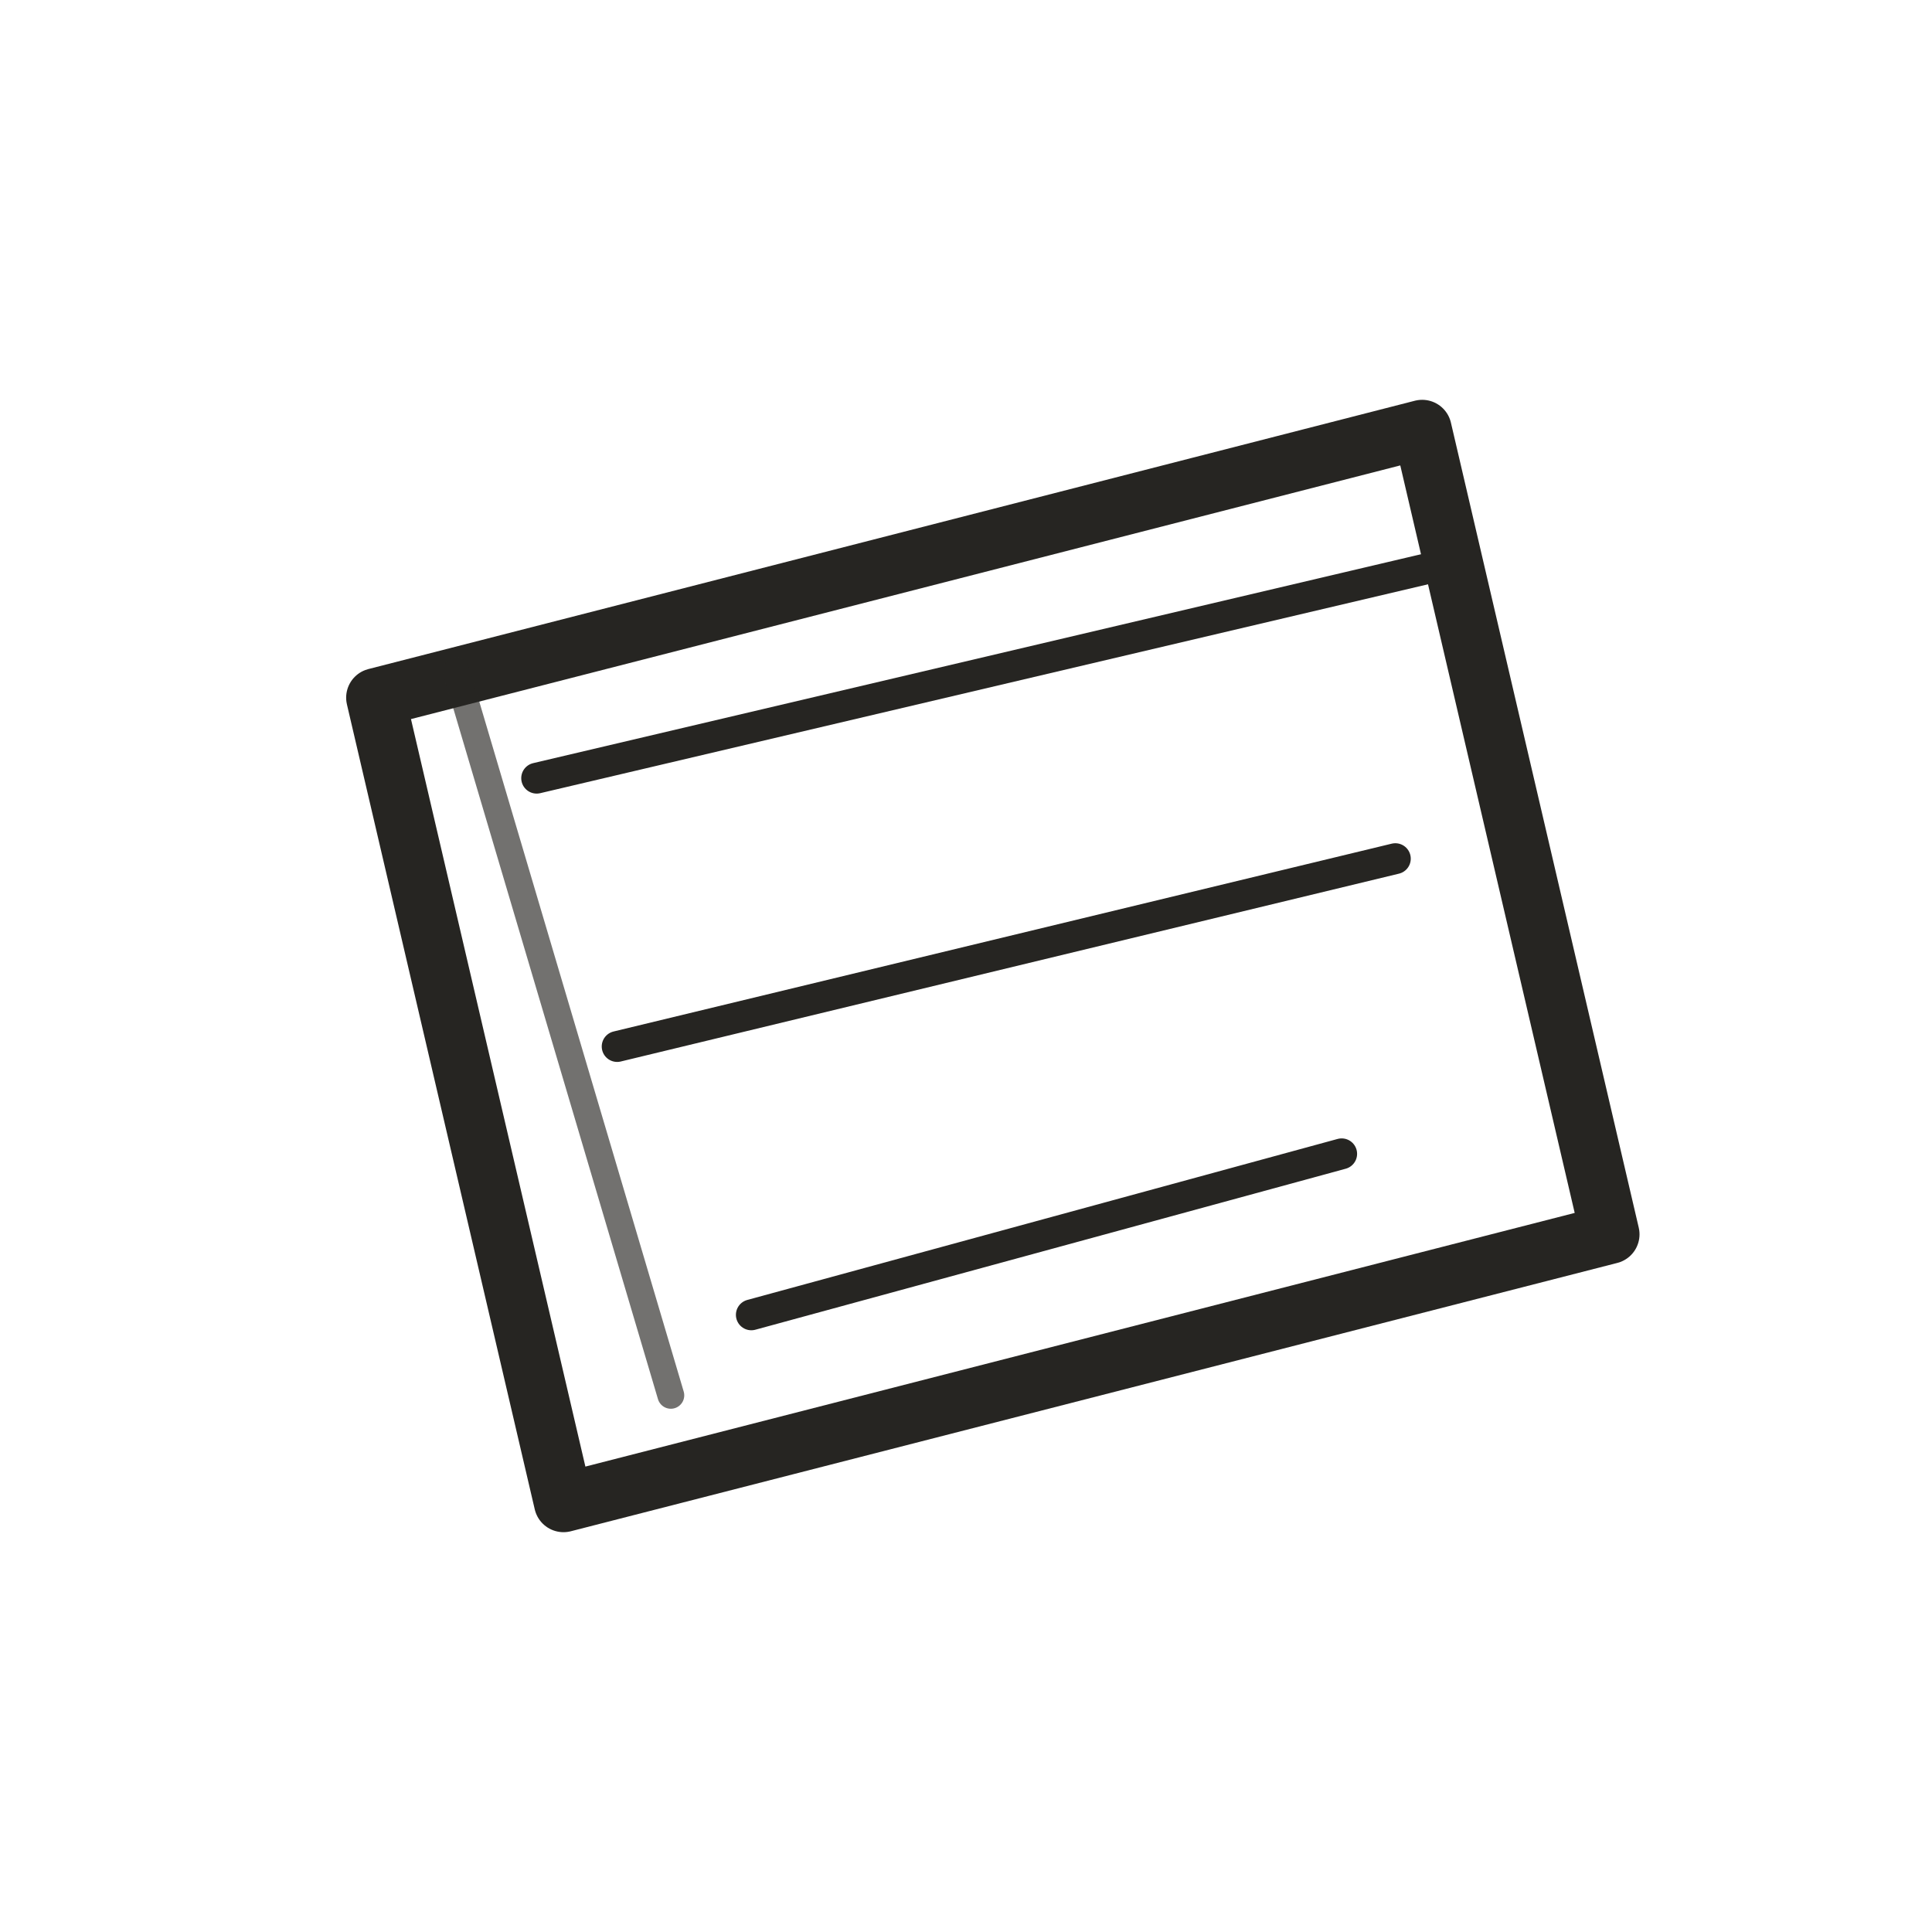
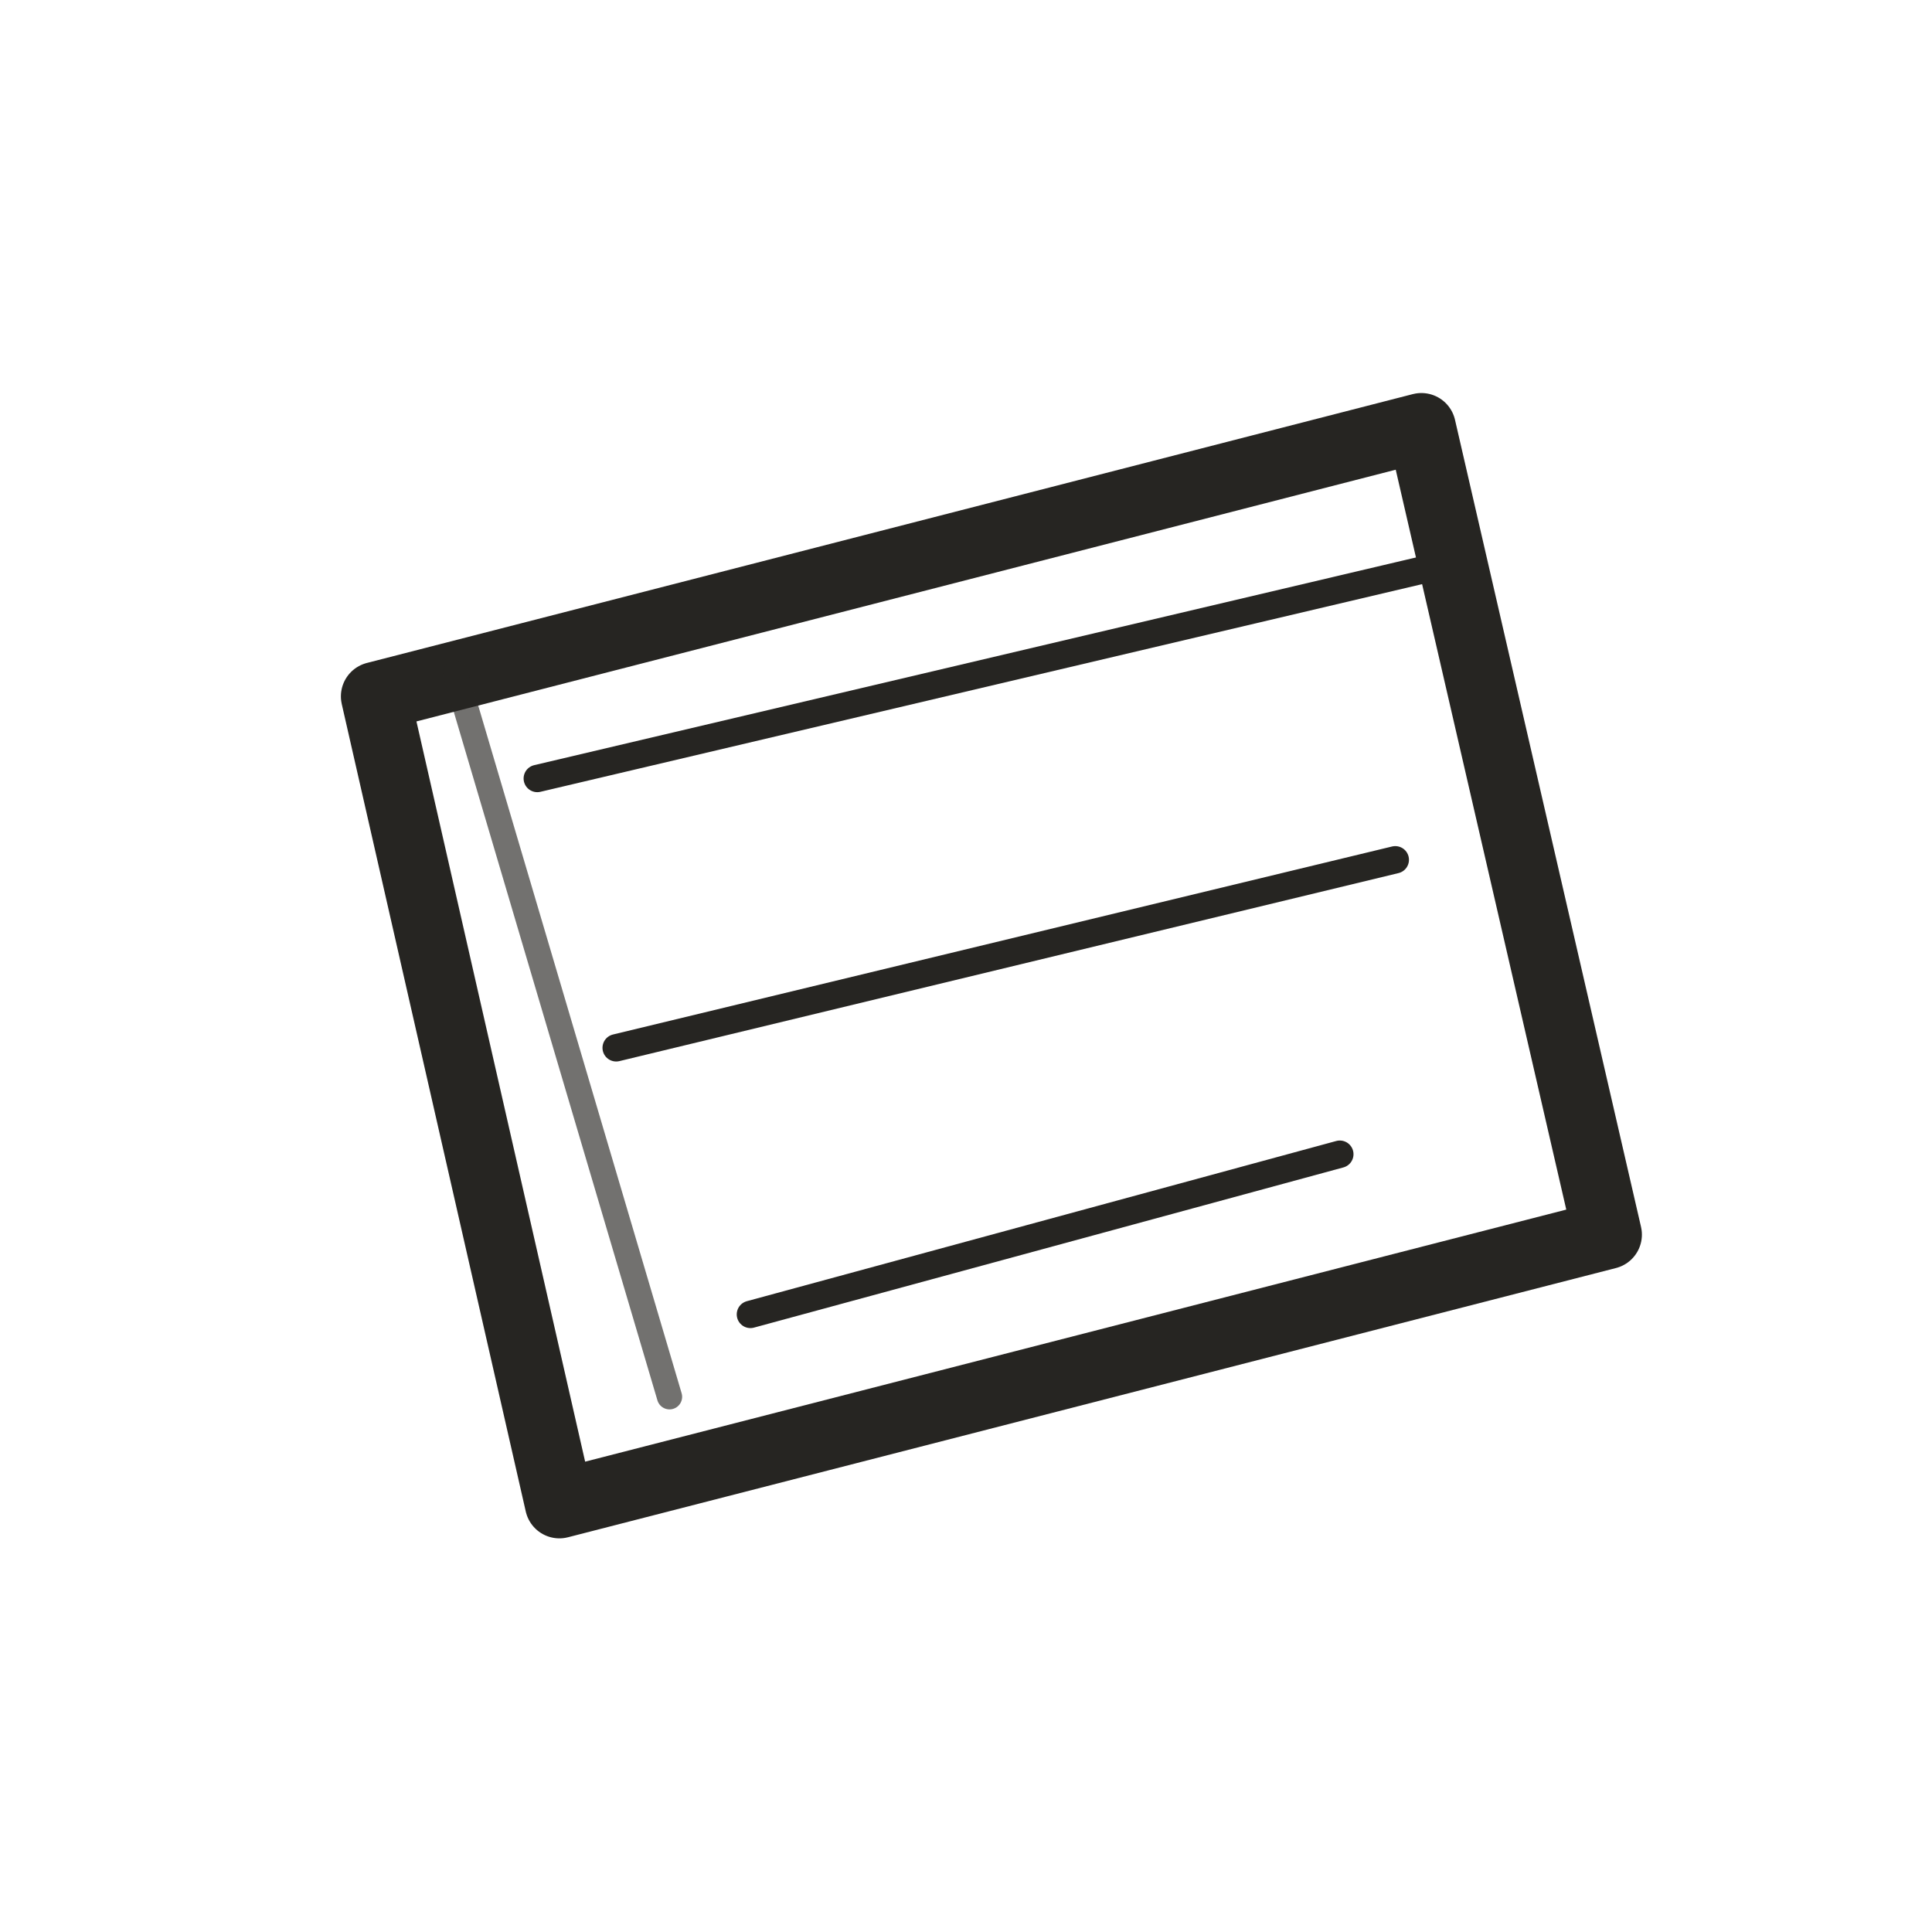
<svg xmlns="http://www.w3.org/2000/svg" viewBox="0 0 72 72" role="img" aria-label="materials / metal" data-pua="U+F0605" data-castalia-style="sumi-e-ink-wash-v1" data-ink-stroke-system="tapered-v1">
-   <path d="M14 26l39-10 7 30-39 10z" stroke-width="2.2" fill="none" stroke="#262522" stroke-linecap="round" stroke-linejoin="round" />
-   <path d="M20 29l34-8M23 39l29-7M28 49l22-6" stroke-width="1.15" fill="none" stroke="#262522" stroke-linecap="round" stroke-linejoin="round" />
-   <path d="M17 25l8 27" stroke-width="1.0" opacity=".65" fill="none" stroke="#262522" stroke-linecap="round" stroke-linejoin="round" />
+   <path d="M 13.989 25.952 l 38.982 -10.02 6.933 30.079 -39.057 10.034 z" stroke-width="2.57" fill="none" stroke="#262522" stroke-linecap="round" stroke-linejoin="round" data-ink-brush-pass="v1" />
+   <path d="M 20.023 29.012 l 33.973 -8.002 M 22.963 39.049 l 29.035 -7.007 M 27.966 48.984 l 21.965 -5.97" stroke-width="1.02" fill="none" stroke="#262522" stroke-linecap="round" stroke-linejoin="round" data-ink-brush-pass="v1" />
+   <path d="M 16.972 25.077 l 7.979 26.977" stroke-width="0.94" opacity=".65" fill="none" stroke="#262522" stroke-linecap="round" stroke-linejoin="round" data-ink-brush-pass="v1" />
</svg>
